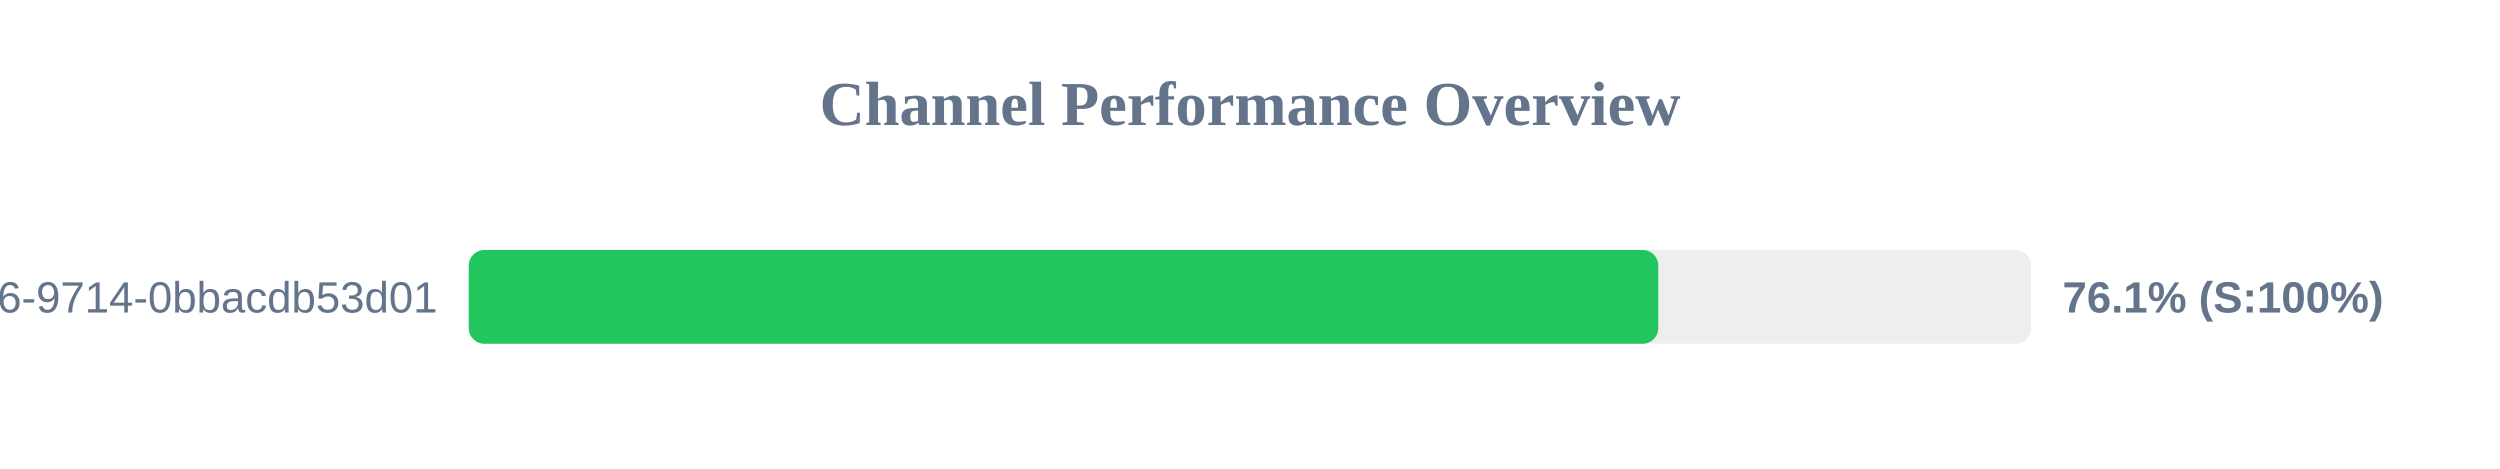
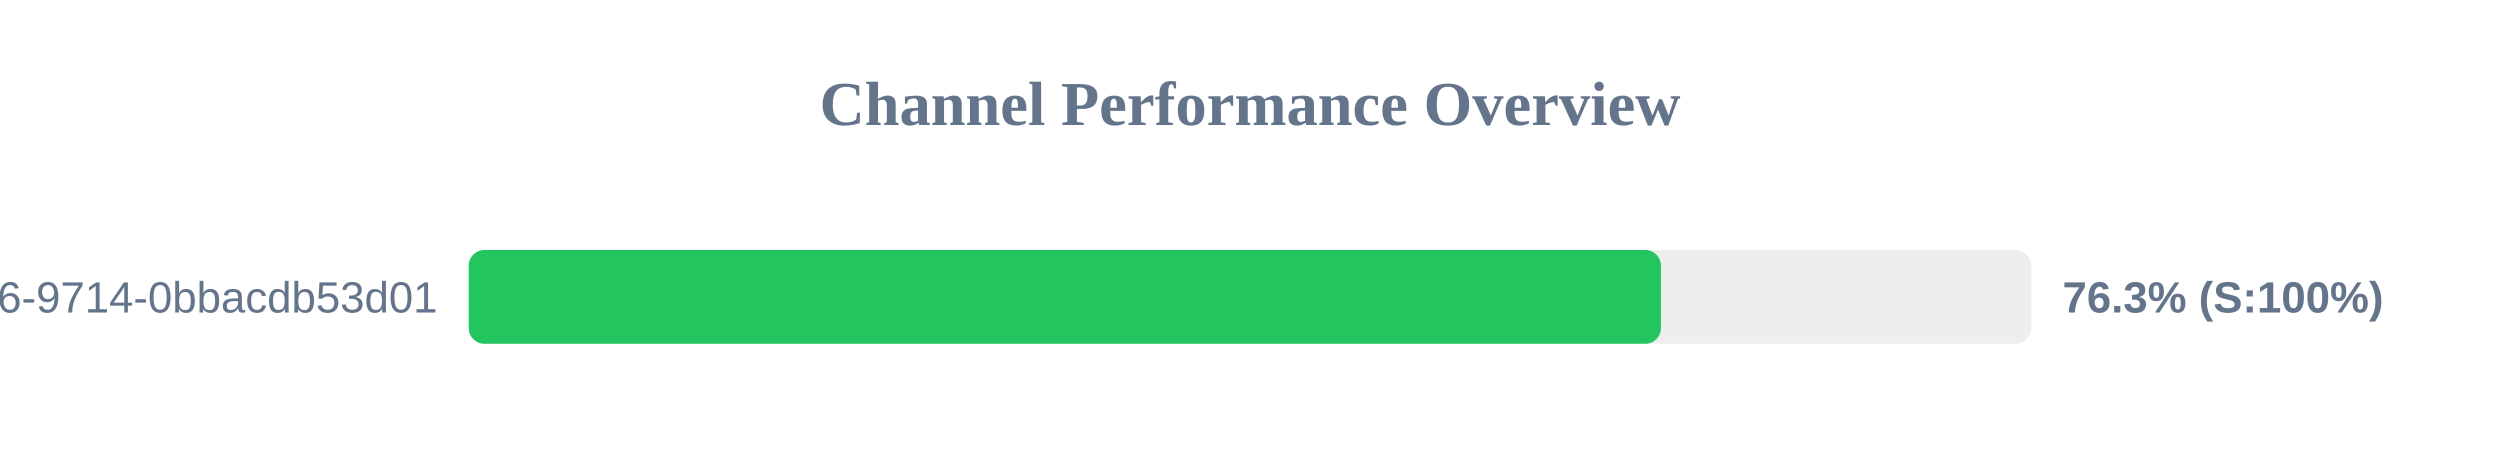
<svg xmlns="http://www.w3.org/2000/svg" width="800" height="150" version="1.1">
  <style>
        .row { font: 14px Arial; fill: #64748b; }
        .score { font: bold 14px Arial; fill: #64748b; }
    </style>
  <text x="400" y="40" text-anchor="middle" font-size="20px" font-weight="bold" fill="#64748b">Channel Performance Overview</text>
  <rect x="150" y="80" width="500" height="30" fill="#eee" rx="5" />
-   <rect x="150" y="80" width="380.65" height="30" fill="#22c55e" rx="5" />
+   <rect x="150" y="80" width="381.5" height="30" fill="#22c55e" rx="5" />
  <text x="140" y="100" text-anchor="end" class="row">?uuid=23125f6e-ec56-4c26-9714-0bbacdb53d01</text>
-   <text x="660" y="100" text-anchor="start" class="score">76.1% (S:100%)</text>
+   <text x="660" y="100" text-anchor="start" class="score">76.3% (S:100%)</text>
</svg>
